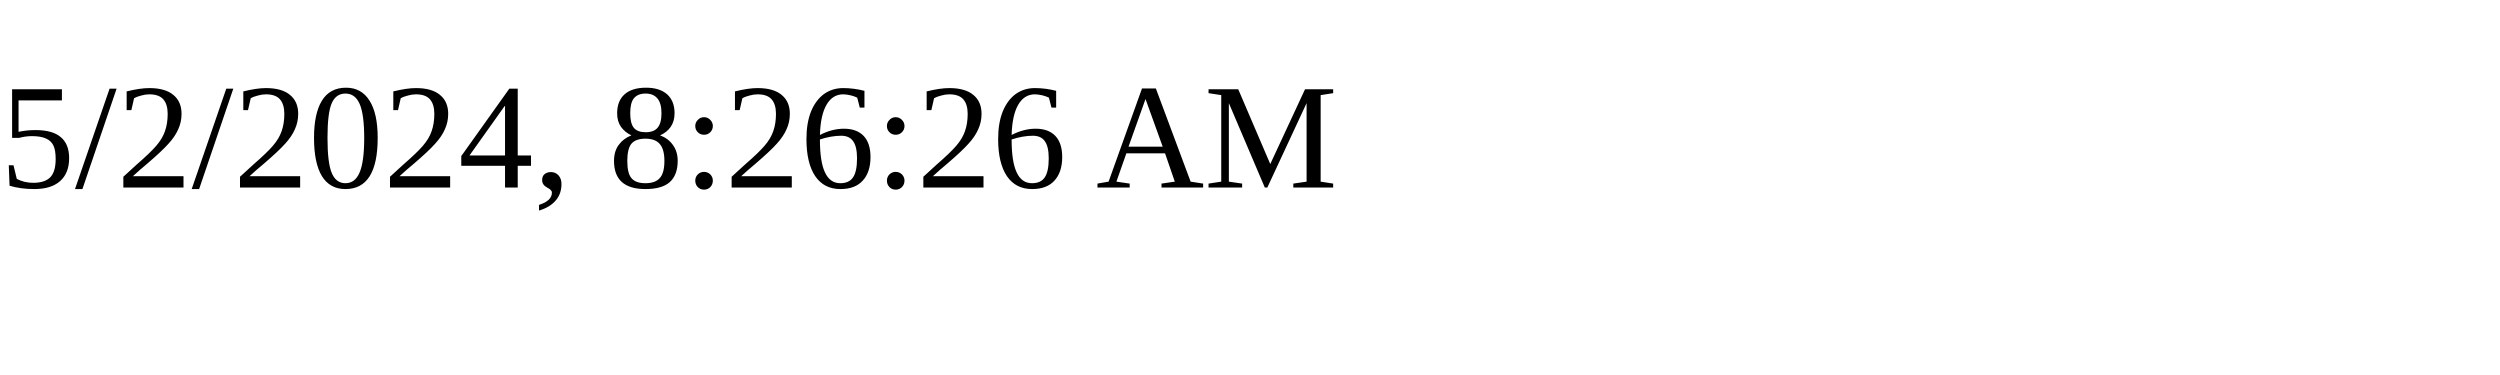
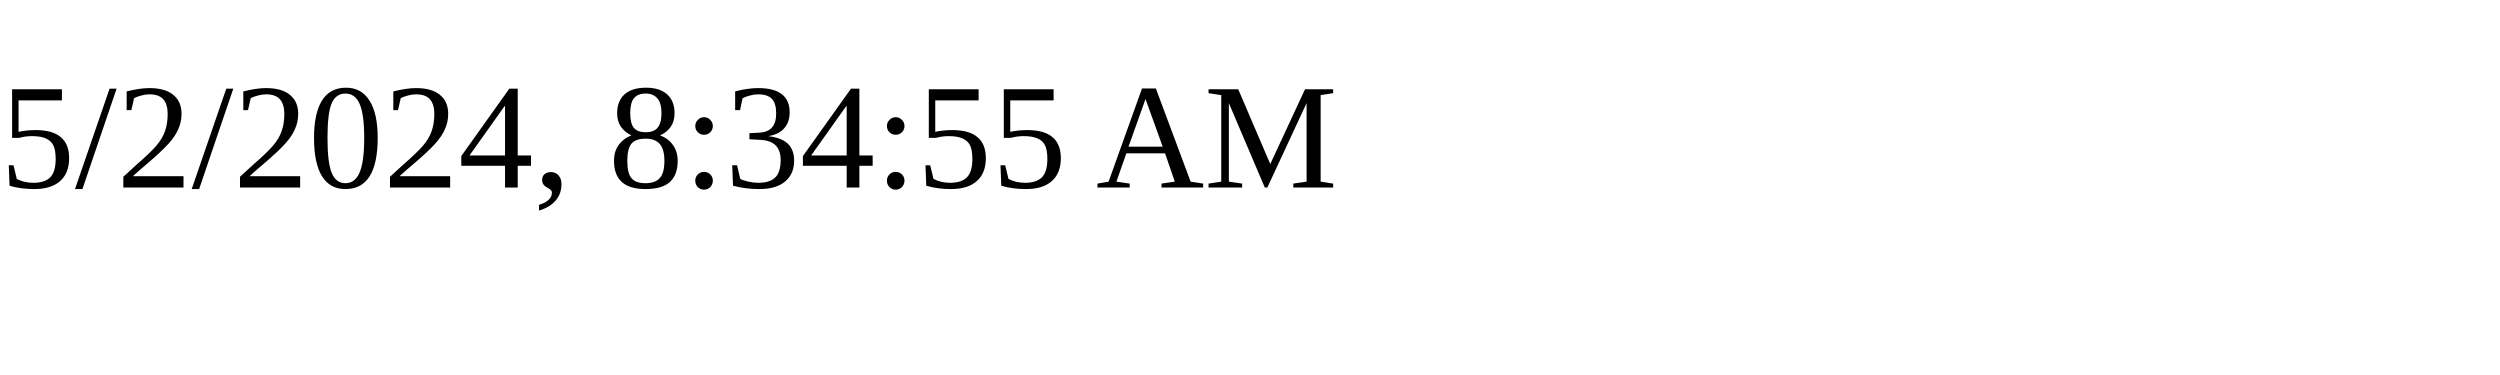
<svg xmlns="http://www.w3.org/2000/svg" height="30" width="200">
-   <text x="0" y="15">5/2/2024, 8:26:26 AM</text>
+   <text x="0" y="15">5/2/2024, 8:34:55 AM</text>
</svg>
